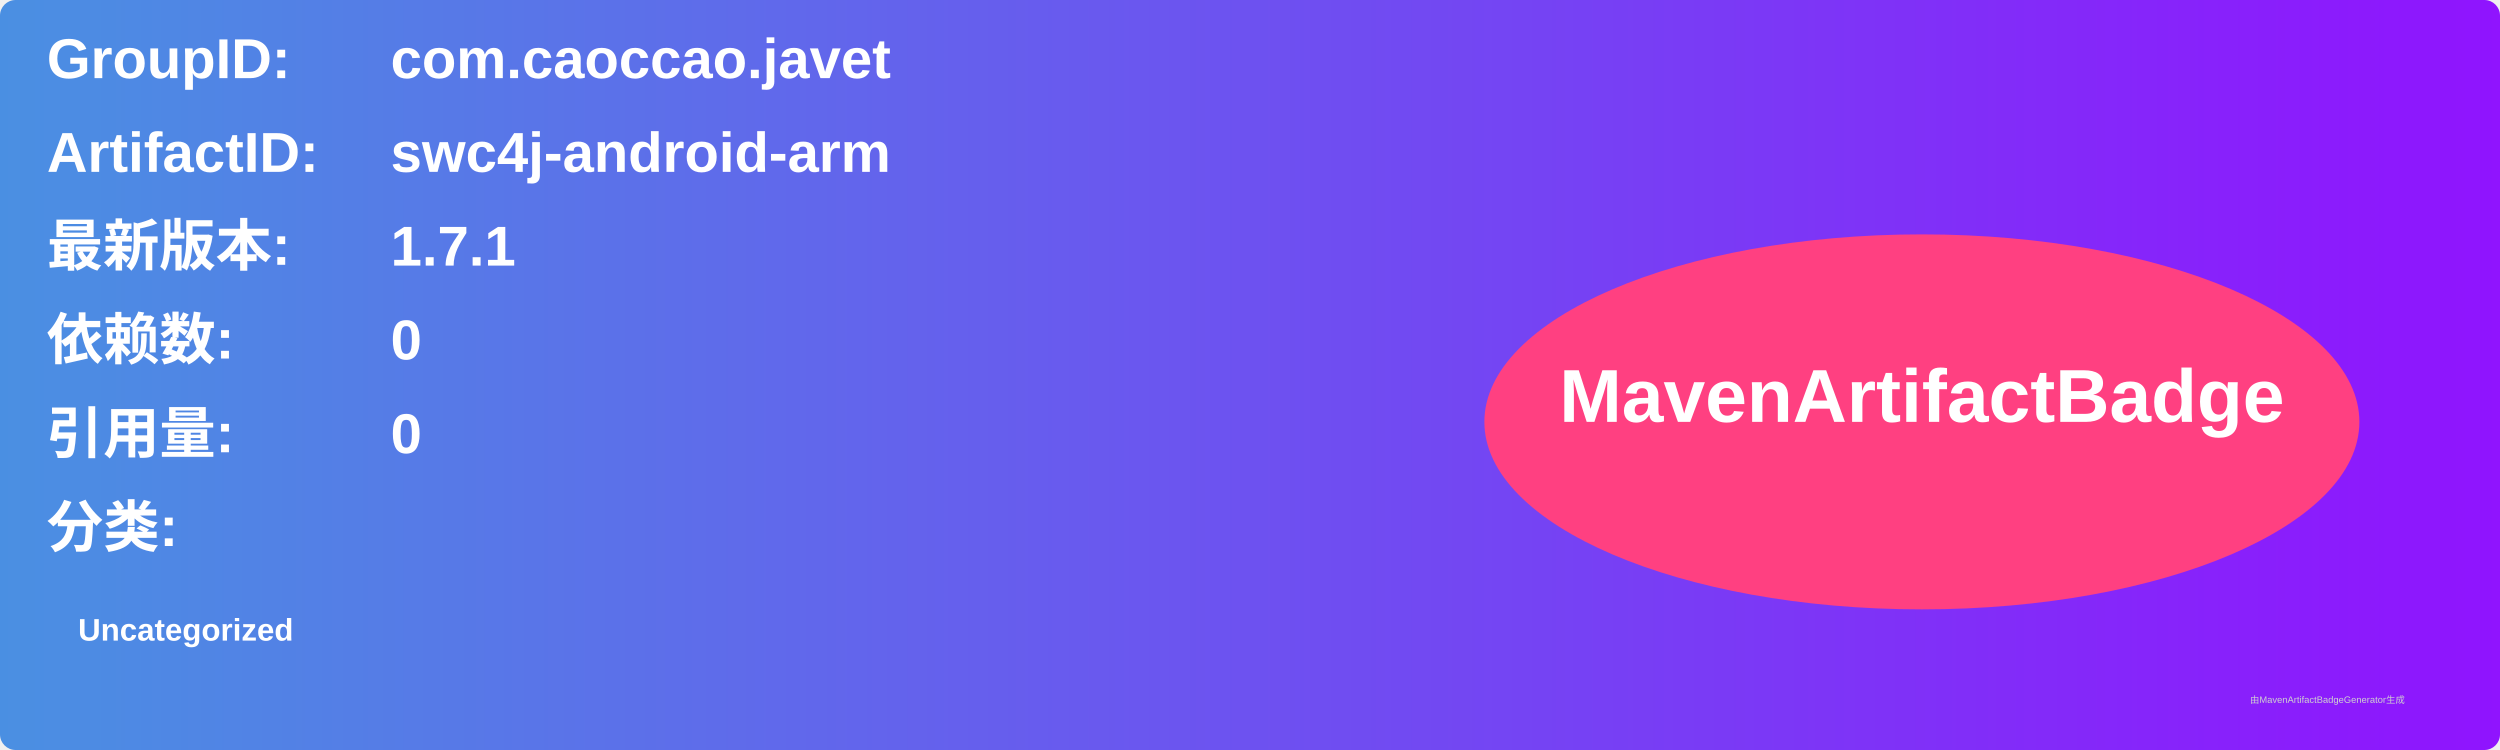
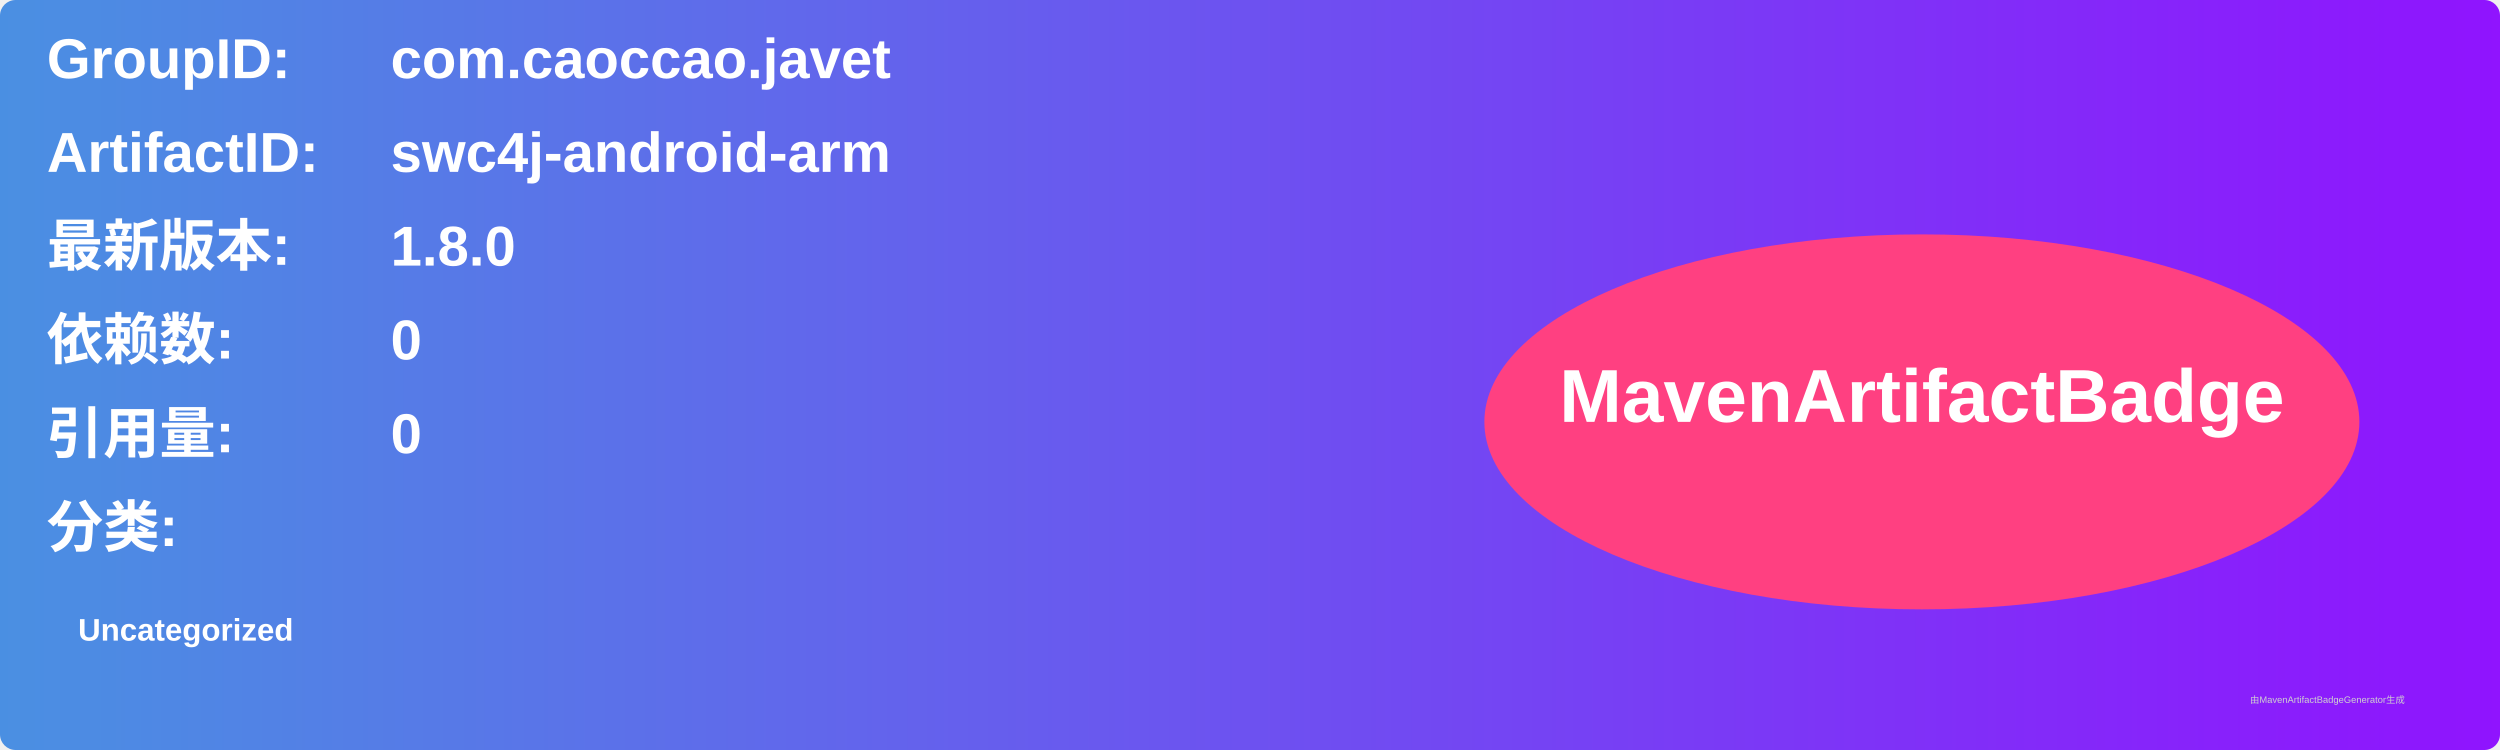
<svg xmlns="http://www.w3.org/2000/svg" width="800" height="240" viewBox="0 0 800 240">
  <linearGradient id="grad" x1="0%" y1="0%" x2="100%" y2="0%">
    <stop offset="0%" stop-color="#4a90e2" />
    <stop offset="100%" stop-color="#9013fe" />
  </linearGradient>
  <rect width="100%" height="100%" rx="5" ry="5" fill="url(#grad)" />
  <g transform="translate(15, 15)">
    <text x="0" y="10" font-family="Arial" font-size="18" fill="white" font-weight="bold" width="260">GroupID:</text>
    <text x="110" y="10" font-family="Arial" font-size="18" fill="white" font-weight="bold" width="460">com.caoccao.javet</text>
    <text x="0" y="40" font-family="Arial" font-size="18" fill="white" font-weight="bold" width="260">ArtifactID:</text>
    <text x="110" y="40" font-family="Arial" font-size="18" fill="white" font-weight="bold" width="460">swc4j-android-arm</text>
    <text x="0" y="70" font-family="Arial" font-size="18" fill="white" font-weight="bold">最新版本:</text>
    <text x="110" y="70" font-family="Arial" font-size="18" fill="white" font-weight="bold">
-       <tspan font-weight="bold">1.7.1</tspan>
+       <tspan font-weight="bold">1.8.0</tspan>
    </text>
    <text x="0" y="100" font-family="Arial" font-size="18" fill="white" font-weight="bold">依赖数: </text>
    <text x="110" y="100" font-family="Arial" font-size="18" fill="white">
      <tspan font-weight="bold">0</tspan>
    </text>
    <text x="0" y="130" font-family="Arial" font-size="18" fill="white" font-weight="bold">引用量: </text>
    <text x="110" y="130" font-family="Arial" font-size="18" fill="white">
      <tspan font-weight="bold">0</tspan>
    </text>
    <text x="0" y="160" font-family="Arial" font-size="18" fill="white" font-weight="bold">分类:</text>
    <text x="10" y="190" font-family="Arial" font-size="10" fill="white">
      <tspan font-weight="bold">Uncategorized</tspan>
    </text>
    <ellipse cx="600" cy="120" rx="140" ry="60" fill="#ff4081" />
    <text x="600" y="120" text-anchor="middle" font-family="Arial" font-size="24" fill="white" font-weight="bold">MavenArtifactBadge</text>
  </g>
  <text x="720" y="225" font-family="Arial" font-size="3" fill="#d0d0d0">由MavenArtifactBadgeGenerator生成</text>
</svg>
